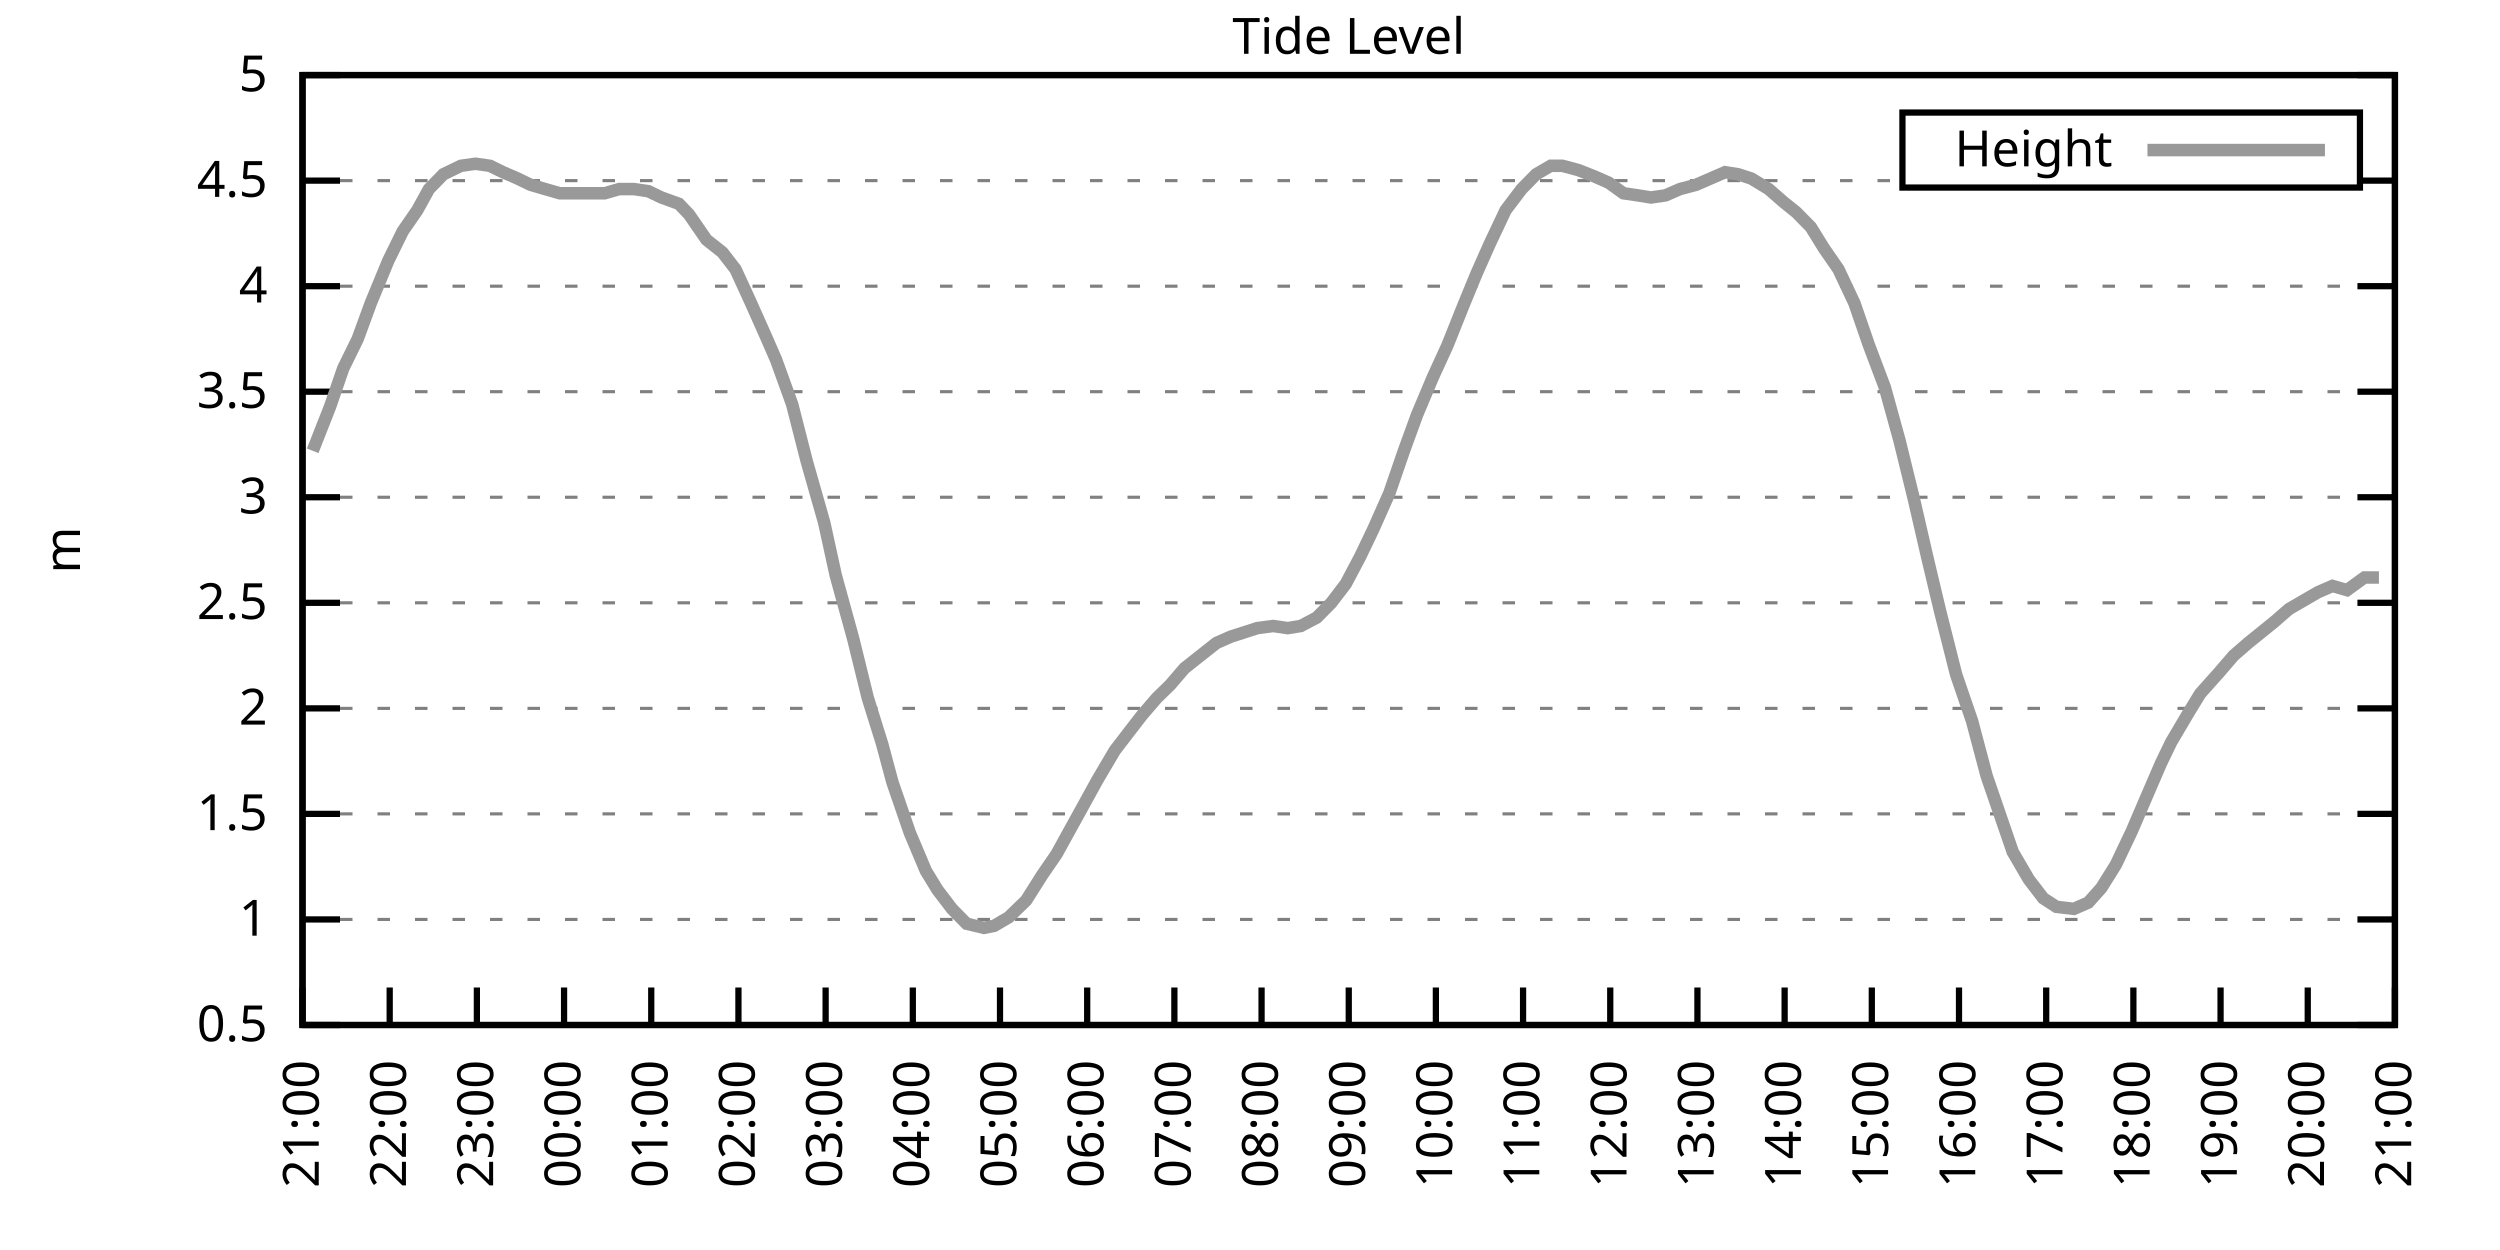
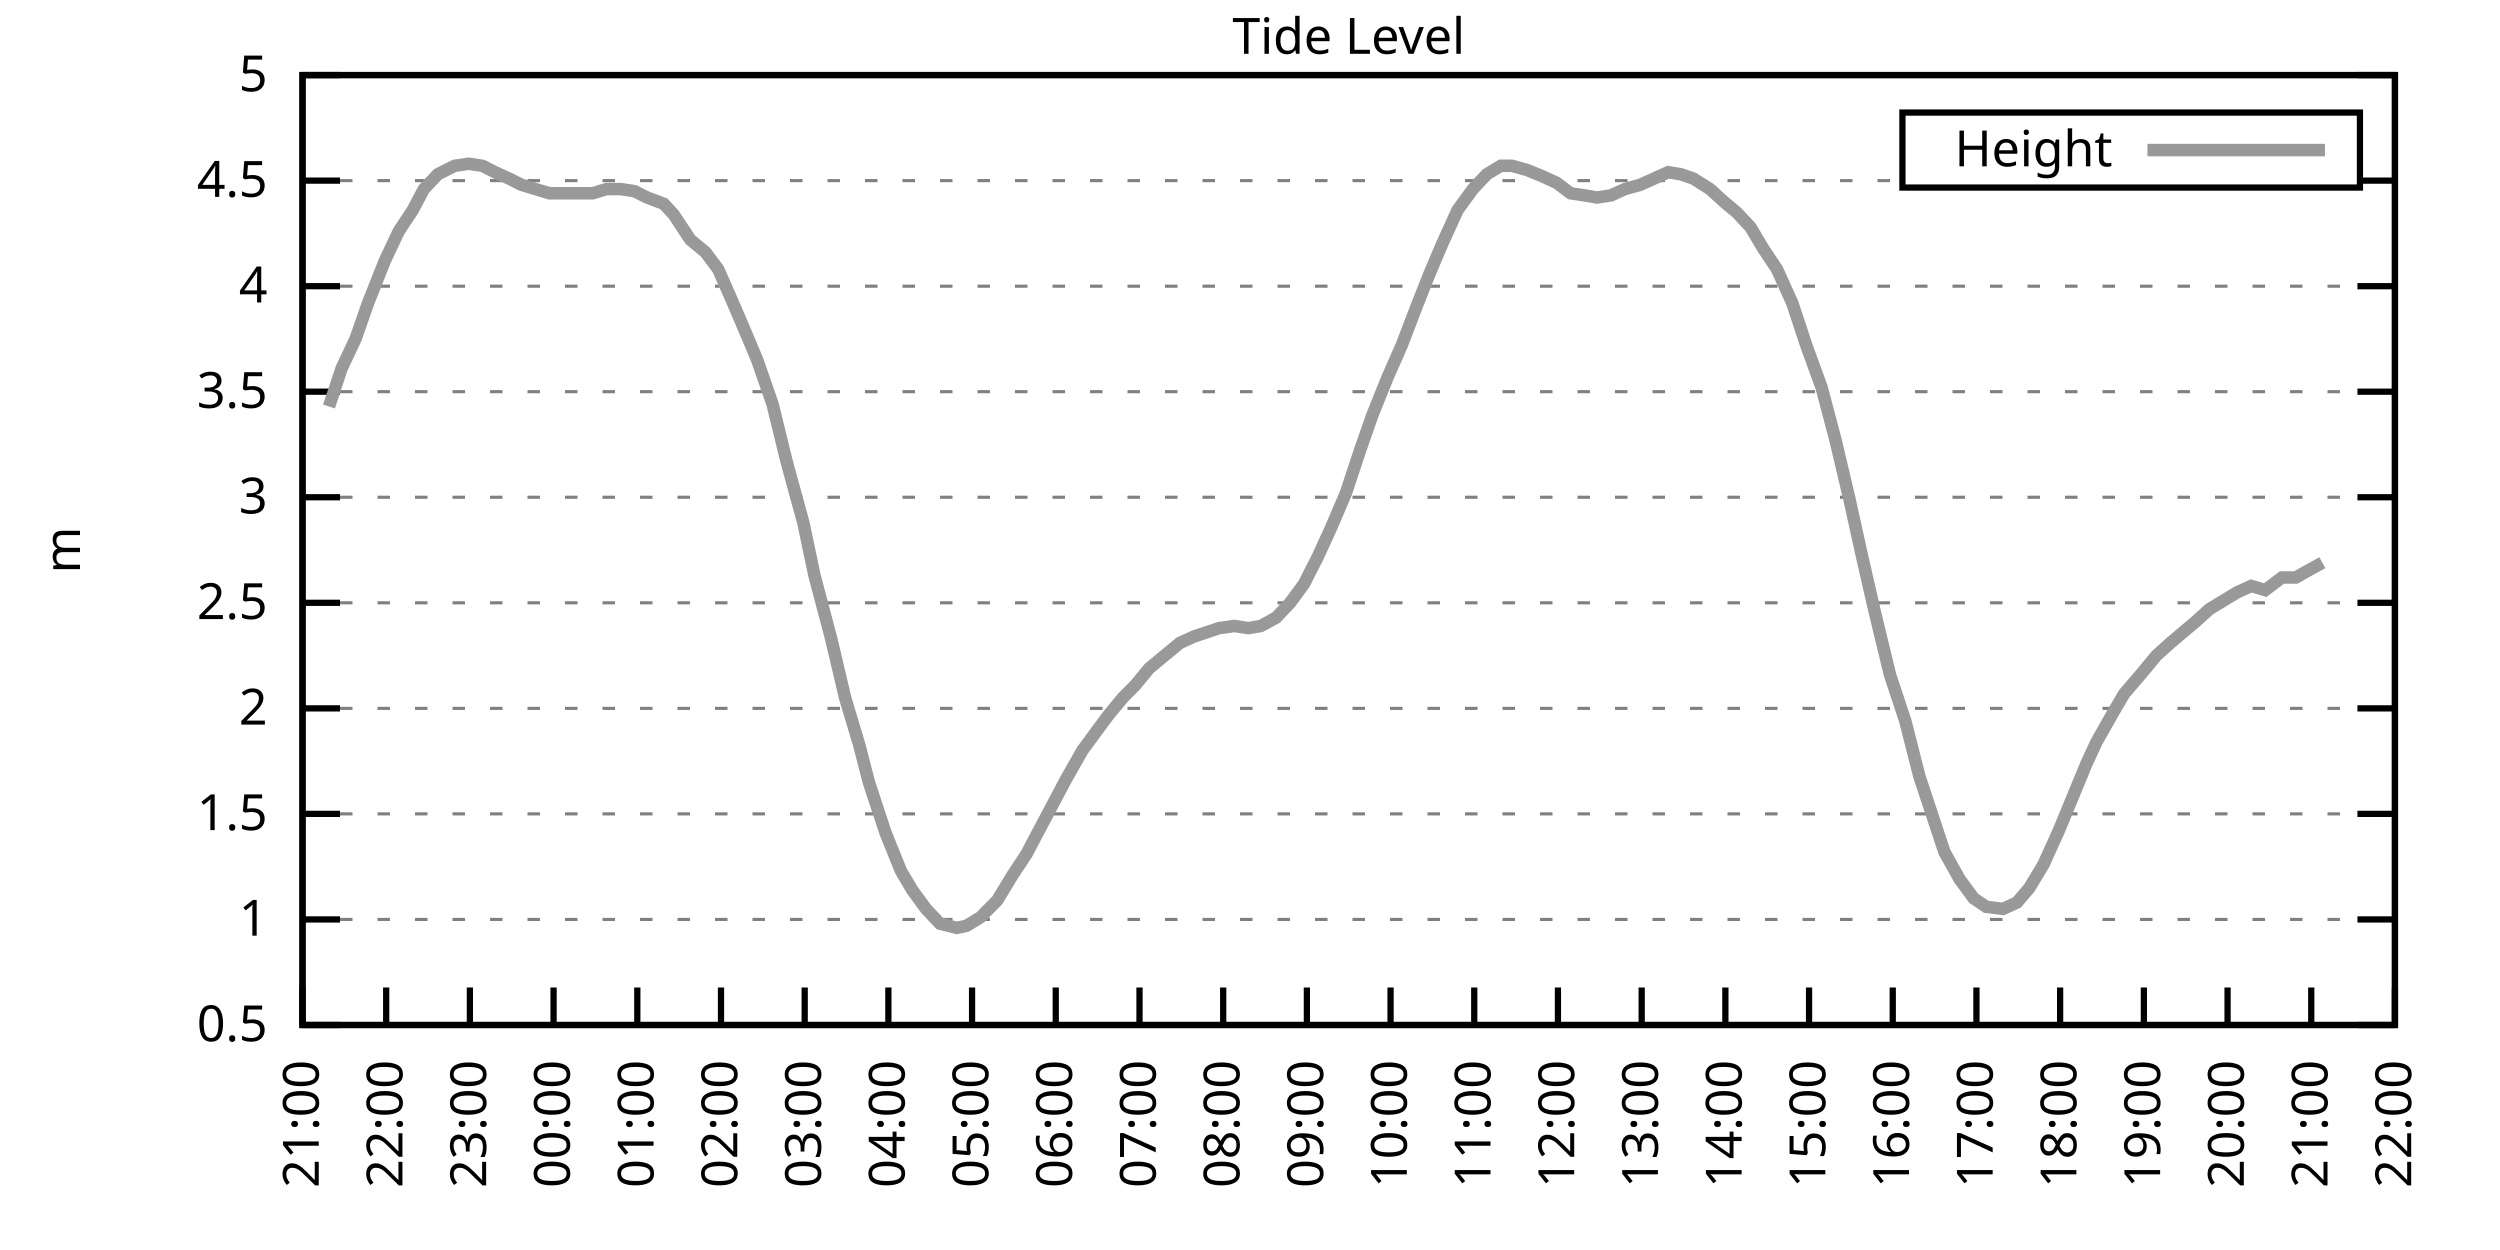
<svg xmlns="http://www.w3.org/2000/svg" xmlns:xlink="http://www.w3.org/1999/xlink" width="400" height="200" viewBox="0 0 400 200">
  <g id="gnuplot_canvas">
    <rect x="0" y="0" width="400" height="200" fill="none" />
    <defs>
      <circle id="gpDot" r="0.5" stroke-width="0.5" stroke="currentColor" />
      <path id="gpPt0" stroke-width="0.333" stroke="currentColor" d="M-1,0 h2 M0,-1 v2" />
      <path id="gpPt1" stroke-width="0.333" stroke="currentColor" d="M-1,-1 L1,1 M1,-1 L-1,1" />
      <path id="gpPt2" stroke-width="0.333" stroke="currentColor" d="M-1,0 L1,0 M0,-1 L0,1 M-1,-1 L1,1 M-1,1 L1,-1" />
      <rect id="gpPt3" stroke-width="0.333" stroke="currentColor" x="-1" y="-1" width="2" height="2" />
      <rect id="gpPt4" stroke-width="0.333" stroke="currentColor" fill="currentColor" x="-1" y="-1" width="2" height="2" />
      <circle id="gpPt5" stroke-width="0.333" stroke="currentColor" cx="0" cy="0" r="1" />
      <use xlink:href="#gpPt5" id="gpPt6" fill="currentColor" stroke="none" />
      <path id="gpPt7" stroke-width="0.333" stroke="currentColor" d="M0,-1.33 L-1.33,0.67 L1.33,0.67 z" />
      <use xlink:href="#gpPt7" id="gpPt8" fill="currentColor" stroke="none" />
      <use xlink:href="#gpPt7" id="gpPt9" stroke="currentColor" transform="rotate(180)" />
      <use xlink:href="#gpPt9" id="gpPt10" fill="currentColor" stroke="none" />
      <use xlink:href="#gpPt3" id="gpPt11" stroke="currentColor" transform="rotate(45)" />
      <use xlink:href="#gpPt11" id="gpPt12" fill="currentColor" stroke="none" />
      <path id="gpPt13" stroke-width="0.333" stroke="currentColor" d="M0,1.330 L1.265,0.411 L0.782,-1.067 L-0.782,-1.076 L-1.265,0.411 z" />
      <use xlink:href="#gpPt13" id="gpPt14" fill="currentColor" stroke="none" />
      <filter id="textbox" filterUnits="objectBoundingBox" x="0" y="0" height="1" width="1">
        <feFlood flood-color="white" flood-opacity="1" result="bgnd" />
        <feComposite in="SourceGraphic" in2="bgnd" operator="atop" />
      </filter>
      <filter id="greybox" filterUnits="objectBoundingBox" x="0" y="0" height="1" width="1">
        <feFlood flood-color="lightgrey" flood-opacity="1" result="grey" />
        <feComposite in="SourceGraphic" in2="grey" operator="atop" />
      </filter>
    </defs>
    <g fill="none" color="white" stroke="currentColor" stroke-width="1.00" stroke-linecap="butt" stroke-linejoin="miter">
</g>
    <g fill="none" color="black" stroke="currentColor" stroke-width="1.00" stroke-linecap="butt" stroke-linejoin="miter">
      <g stroke="none" shape-rendering="crispEdges">
        <polygon fill="rgb(255, 255, 255)" points="48.40,164.00 383.18,164.00 383.18,12.02 48.40,12.02 " />
      </g>
    </g>
    <g fill="none" color="black" stroke="currentColor" stroke-width="1.00" stroke-linecap="butt" stroke-linejoin="miter">
</g>
    <g fill="none" color="black" stroke="black" stroke-width="0.50" stroke-linecap="butt" stroke-linejoin="miter">
</g>
    <g fill="none" color="gray" stroke="currentColor" stroke-width="0.50" stroke-linecap="butt" stroke-linejoin="miter">
      <path stroke="gray" stroke-dasharray="2,4" class="gridline" d="M48.40,164.00 L383.19,164.00  " />
    </g>
    <g fill="none" color="gray" stroke="gray" stroke-width="1.00" stroke-linecap="butt" stroke-linejoin="miter">
</g>
    <g fill="none" color="black" stroke="currentColor" stroke-width="1.00" stroke-linecap="butt" stroke-linejoin="miter">
      <path stroke="black" d="M48.40,164.00 L54.40,164.00 M383.19,164.00 L377.19,164.00  " />
      <g transform="translate(42.80,166.60)" stroke="none" fill="black" font-family="Sans" font-size="8.00" text-anchor="end">
        <text>
          <tspan font-family="Sans"> 0.5</tspan>
        </text>
      </g>
    </g>
    <g fill="none" color="black" stroke="currentColor" stroke-width="1.00" stroke-linecap="butt" stroke-linejoin="miter">
</g>
    <g fill="none" color="black" stroke="black" stroke-width="0.50" stroke-linecap="butt" stroke-linejoin="miter">
</g>
    <g fill="none" color="gray" stroke="currentColor" stroke-width="0.50" stroke-linecap="butt" stroke-linejoin="miter">
      <path stroke="gray" stroke-dasharray="2,4" class="gridline" d="M48.40,147.11 L383.19,147.11  " />
    </g>
    <g fill="none" color="gray" stroke="gray" stroke-width="1.00" stroke-linecap="butt" stroke-linejoin="miter">
</g>
    <g fill="none" color="black" stroke="currentColor" stroke-width="1.00" stroke-linecap="butt" stroke-linejoin="miter">
      <path stroke="black" d="M48.40,147.11 L54.40,147.11 M383.19,147.11 L377.19,147.11  " />
      <g transform="translate(42.80,149.71)" stroke="none" fill="black" font-family="Sans" font-size="8.00" text-anchor="end">
        <text>
          <tspan font-family="Sans"> 1</tspan>
        </text>
      </g>
    </g>
    <g fill="none" color="black" stroke="currentColor" stroke-width="1.00" stroke-linecap="butt" stroke-linejoin="miter">
</g>
    <g fill="none" color="black" stroke="black" stroke-width="0.50" stroke-linecap="butt" stroke-linejoin="miter">
</g>
    <g fill="none" color="gray" stroke="currentColor" stroke-width="0.50" stroke-linecap="butt" stroke-linejoin="miter">
      <path stroke="gray" stroke-dasharray="2,4" class="gridline" d="M48.40,130.22 L383.19,130.22  " />
    </g>
    <g fill="none" color="gray" stroke="gray" stroke-width="1.00" stroke-linecap="butt" stroke-linejoin="miter">
</g>
    <g fill="none" color="black" stroke="currentColor" stroke-width="1.00" stroke-linecap="butt" stroke-linejoin="miter">
      <path stroke="black" d="M48.40,130.22 L54.40,130.22 M383.19,130.22 L377.19,130.22  " />
      <g transform="translate(42.80,132.82)" stroke="none" fill="black" font-family="Sans" font-size="8.00" text-anchor="end">
        <text>
          <tspan font-family="Sans"> 1.5</tspan>
        </text>
      </g>
    </g>
    <g fill="none" color="black" stroke="currentColor" stroke-width="1.00" stroke-linecap="butt" stroke-linejoin="miter">
</g>
    <g fill="none" color="black" stroke="black" stroke-width="0.50" stroke-linecap="butt" stroke-linejoin="miter">
</g>
    <g fill="none" color="gray" stroke="currentColor" stroke-width="0.50" stroke-linecap="butt" stroke-linejoin="miter">
      <path stroke="gray" stroke-dasharray="2,4" class="gridline" d="M48.40,113.34 L383.19,113.34  " />
    </g>
    <g fill="none" color="gray" stroke="gray" stroke-width="1.00" stroke-linecap="butt" stroke-linejoin="miter">
</g>
    <g fill="none" color="black" stroke="currentColor" stroke-width="1.00" stroke-linecap="butt" stroke-linejoin="miter">
      <path stroke="black" d="M48.40,113.34 L54.40,113.34 M383.19,113.34 L377.19,113.34  " />
      <g transform="translate(42.80,115.94)" stroke="none" fill="black" font-family="Sans" font-size="8.00" text-anchor="end">
        <text>
          <tspan font-family="Sans"> 2</tspan>
        </text>
      </g>
    </g>
    <g fill="none" color="black" stroke="currentColor" stroke-width="1.00" stroke-linecap="butt" stroke-linejoin="miter">
</g>
    <g fill="none" color="black" stroke="black" stroke-width="0.50" stroke-linecap="butt" stroke-linejoin="miter">
</g>
    <g fill="none" color="gray" stroke="currentColor" stroke-width="0.50" stroke-linecap="butt" stroke-linejoin="miter">
      <path stroke="gray" stroke-dasharray="2,4" class="gridline" d="M48.40,96.45 L383.19,96.45  " />
    </g>
    <g fill="none" color="gray" stroke="gray" stroke-width="1.00" stroke-linecap="butt" stroke-linejoin="miter">
</g>
    <g fill="none" color="black" stroke="currentColor" stroke-width="1.00" stroke-linecap="butt" stroke-linejoin="miter">
      <path stroke="black" d="M48.40,96.45 L54.40,96.45 M383.19,96.45 L377.19,96.45  " />
      <g transform="translate(42.80,99.05)" stroke="none" fill="black" font-family="Sans" font-size="8.00" text-anchor="end">
        <text>
          <tspan font-family="Sans"> 2.5</tspan>
        </text>
      </g>
    </g>
    <g fill="none" color="black" stroke="currentColor" stroke-width="1.00" stroke-linecap="butt" stroke-linejoin="miter">
</g>
    <g fill="none" color="black" stroke="black" stroke-width="0.50" stroke-linecap="butt" stroke-linejoin="miter">
</g>
    <g fill="none" color="gray" stroke="currentColor" stroke-width="0.50" stroke-linecap="butt" stroke-linejoin="miter">
      <path stroke="gray" stroke-dasharray="2,4" class="gridline" d="M48.40,79.56 L383.19,79.56  " />
    </g>
    <g fill="none" color="gray" stroke="gray" stroke-width="1.00" stroke-linecap="butt" stroke-linejoin="miter">
</g>
    <g fill="none" color="black" stroke="currentColor" stroke-width="1.00" stroke-linecap="butt" stroke-linejoin="miter">
      <path stroke="black" d="M48.40,79.56 L54.40,79.56 M383.19,79.56 L377.19,79.56  " />
      <g transform="translate(42.80,82.16)" stroke="none" fill="black" font-family="Sans" font-size="8.00" text-anchor="end">
        <text>
          <tspan font-family="Sans"> 3</tspan>
        </text>
      </g>
    </g>
    <g fill="none" color="black" stroke="currentColor" stroke-width="1.00" stroke-linecap="butt" stroke-linejoin="miter">
</g>
    <g fill="none" color="black" stroke="black" stroke-width="0.50" stroke-linecap="butt" stroke-linejoin="miter">
</g>
    <g fill="none" color="gray" stroke="currentColor" stroke-width="0.50" stroke-linecap="butt" stroke-linejoin="miter">
      <path stroke="gray" stroke-dasharray="2,4" class="gridline" d="M48.40,62.67 L383.19,62.67  " />
    </g>
    <g fill="none" color="gray" stroke="gray" stroke-width="1.00" stroke-linecap="butt" stroke-linejoin="miter">
</g>
    <g fill="none" color="black" stroke="currentColor" stroke-width="1.00" stroke-linecap="butt" stroke-linejoin="miter">
      <path stroke="black" d="M48.40,62.67 L54.40,62.67 M383.19,62.67 L377.19,62.67  " />
      <g transform="translate(42.80,65.27)" stroke="none" fill="black" font-family="Sans" font-size="8.00" text-anchor="end">
        <text>
          <tspan font-family="Sans"> 3.5</tspan>
        </text>
      </g>
    </g>
    <g fill="none" color="black" stroke="currentColor" stroke-width="1.00" stroke-linecap="butt" stroke-linejoin="miter">
</g>
    <g fill="none" color="black" stroke="black" stroke-width="0.50" stroke-linecap="butt" stroke-linejoin="miter">
</g>
    <g fill="none" color="gray" stroke="currentColor" stroke-width="0.50" stroke-linecap="butt" stroke-linejoin="miter">
      <path stroke="gray" stroke-dasharray="2,4" class="gridline" d="M48.40,45.79 L383.19,45.79  " />
    </g>
    <g fill="none" color="gray" stroke="gray" stroke-width="1.00" stroke-linecap="butt" stroke-linejoin="miter">
</g>
    <g fill="none" color="black" stroke="currentColor" stroke-width="1.00" stroke-linecap="butt" stroke-linejoin="miter">
      <path stroke="black" d="M48.40,45.79 L54.40,45.79 M383.19,45.79 L377.19,45.79  " />
      <g transform="translate(42.80,48.39)" stroke="none" fill="black" font-family="Sans" font-size="8.00" text-anchor="end">
        <text>
          <tspan font-family="Sans"> 4</tspan>
        </text>
      </g>
    </g>
    <g fill="none" color="black" stroke="currentColor" stroke-width="1.00" stroke-linecap="butt" stroke-linejoin="miter">
</g>
    <g fill="none" color="black" stroke="black" stroke-width="0.50" stroke-linecap="butt" stroke-linejoin="miter">
</g>
    <g fill="none" color="gray" stroke="currentColor" stroke-width="0.50" stroke-linecap="butt" stroke-linejoin="miter">
      <path stroke="gray" stroke-dasharray="2,4" class="gridline" d="M48.40,28.90 L304.39,28.90 M377.59,28.90 L383.19,28.90  " />
    </g>
    <g fill="none" color="gray" stroke="gray" stroke-width="1.00" stroke-linecap="butt" stroke-linejoin="miter">
</g>
    <g fill="none" color="black" stroke="currentColor" stroke-width="1.00" stroke-linecap="butt" stroke-linejoin="miter">
      <path stroke="black" d="M48.40,28.90 L54.40,28.90 M383.19,28.90 L377.19,28.90  " />
      <g transform="translate(42.80,31.50)" stroke="none" fill="black" font-family="Sans" font-size="8.00" text-anchor="end">
        <text>
          <tspan font-family="Sans"> 4.5</tspan>
        </text>
      </g>
    </g>
    <g fill="none" color="black" stroke="currentColor" stroke-width="1.00" stroke-linecap="butt" stroke-linejoin="miter">
</g>
    <g fill="none" color="black" stroke="black" stroke-width="0.50" stroke-linecap="butt" stroke-linejoin="miter">
</g>
    <g fill="none" color="gray" stroke="currentColor" stroke-width="0.50" stroke-linecap="butt" stroke-linejoin="miter">
      <path stroke="gray" stroke-dasharray="2,4" class="gridline" d="M48.40,12.01 L383.19,12.01  " />
    </g>
    <g fill="none" color="gray" stroke="gray" stroke-width="1.00" stroke-linecap="butt" stroke-linejoin="miter">
</g>
    <g fill="none" color="black" stroke="currentColor" stroke-width="1.00" stroke-linecap="butt" stroke-linejoin="miter">
      <path stroke="black" d="M48.40,12.01 L54.40,12.01 M383.19,12.01 L377.19,12.01  " />
      <g transform="translate(42.80,14.61)" stroke="none" fill="black" font-family="Sans" font-size="8.00" text-anchor="end">
        <text>
          <tspan font-family="Sans"> 5</tspan>
        </text>
      </g>
    </g>
    <g fill="none" color="black" stroke="currentColor" stroke-width="1.00" stroke-linecap="butt" stroke-linejoin="miter">
      <path stroke="black" d="M48.40,164.00 L48.40,158.00  " />
      <g transform="translate(51.00,169.60) rotate(270.00)" stroke="none" fill="black" font-family="Sans" font-size="8.00" text-anchor="end">
        <text>
          <tspan font-family="Sans">21:00</tspan>
        </text>
      </g>
    </g>
    <g fill="none" color="black" stroke="currentColor" stroke-width="1.00" stroke-linecap="butt" stroke-linejoin="miter">
-       <path stroke="black" d="M62.35,164.00 L62.35,158.00  " />
-       <g transform="translate(64.95,169.60) rotate(270.00)" stroke="none" fill="black" font-family="Sans" font-size="8.00" text-anchor="end">
+       <path stroke="black" d="M61.79,164.00 L61.79,158.00  " />
+       <g transform="translate(64.39,169.60) rotate(270.00)" stroke="none" fill="black" font-family="Sans" font-size="8.00" text-anchor="end">
        <text>
          <tspan font-family="Sans">22:00</tspan>
        </text>
      </g>
    </g>
    <g fill="none" color="black" stroke="currentColor" stroke-width="1.00" stroke-linecap="butt" stroke-linejoin="miter">
-       <path stroke="black" d="M76.30,164.00 L76.30,158.00  " />
-       <g transform="translate(78.90,169.60) rotate(270.00)" stroke="none" fill="black" font-family="Sans" font-size="8.00" text-anchor="end">
+       <path stroke="black" d="M75.18,164.00 L75.18,158.00  " />
+       <g transform="translate(77.78,169.60) rotate(270.00)" stroke="none" fill="black" font-family="Sans" font-size="8.00" text-anchor="end">
        <text>
          <tspan font-family="Sans">23:00</tspan>
        </text>
      </g>
    </g>
    <g fill="none" color="black" stroke="currentColor" stroke-width="1.00" stroke-linecap="butt" stroke-linejoin="miter">
-       <path stroke="black" d="M90.25,164.00 L90.25,158.00  " />
-       <g transform="translate(92.85,169.60) rotate(270.00)" stroke="none" fill="black" font-family="Sans" font-size="8.00" text-anchor="end">
+       <path stroke="black" d="M88.57,164.00 L88.57,158.00  " />
+       <g transform="translate(91.17,169.60) rotate(270.00)" stroke="none" fill="black" font-family="Sans" font-size="8.00" text-anchor="end">
        <text>
          <tspan font-family="Sans">00:00</tspan>
        </text>
      </g>
    </g>
    <g fill="none" color="black" stroke="currentColor" stroke-width="1.00" stroke-linecap="butt" stroke-linejoin="miter">
-       <path stroke="black" d="M104.20,164.00 L104.20,158.00  " />
-       <g transform="translate(106.80,169.60) rotate(270.00)" stroke="none" fill="black" font-family="Sans" font-size="8.00" text-anchor="end">
+       <path stroke="black" d="M101.97,164.00 L101.97,158.00  " />
+       <g transform="translate(104.57,169.60) rotate(270.00)" stroke="none" fill="black" font-family="Sans" font-size="8.00" text-anchor="end">
        <text>
          <tspan font-family="Sans">01:00</tspan>
        </text>
      </g>
    </g>
    <g fill="none" color="black" stroke="currentColor" stroke-width="1.00" stroke-linecap="butt" stroke-linejoin="miter">
-       <path stroke="black" d="M118.15,164.00 L118.15,158.00  " />
-       <g transform="translate(120.75,169.60) rotate(270.00)" stroke="none" fill="black" font-family="Sans" font-size="8.00" text-anchor="end">
+       <path stroke="black" d="M115.36,164.00 L115.36,158.00  " />
+       <g transform="translate(117.96,169.60) rotate(270.00)" stroke="none" fill="black" font-family="Sans" font-size="8.00" text-anchor="end">
        <text>
          <tspan font-family="Sans">02:00</tspan>
        </text>
      </g>
    </g>
    <g fill="none" color="black" stroke="currentColor" stroke-width="1.00" stroke-linecap="butt" stroke-linejoin="miter">
-       <path stroke="black" d="M132.10,164.00 L132.10,158.00  " />
-       <g transform="translate(134.70,169.60) rotate(270.00)" stroke="none" fill="black" font-family="Sans" font-size="8.00" text-anchor="end">
+       <path stroke="black" d="M128.75,164.00 L128.75,158.00  " />
+       <g transform="translate(131.35,169.60) rotate(270.00)" stroke="none" fill="black" font-family="Sans" font-size="8.00" text-anchor="end">
        <text>
          <tspan font-family="Sans">03:00</tspan>
        </text>
      </g>
    </g>
    <g fill="none" color="black" stroke="currentColor" stroke-width="1.00" stroke-linecap="butt" stroke-linejoin="miter">
-       <path stroke="black" d="M146.05,164.00 L146.05,158.00  " />
-       <g transform="translate(148.65,169.60) rotate(270.00)" stroke="none" fill="black" font-family="Sans" font-size="8.00" text-anchor="end">
+       <path stroke="black" d="M142.14,164.00 L142.14,158.00  " />
+       <g transform="translate(144.74,169.60) rotate(270.00)" stroke="none" fill="black" font-family="Sans" font-size="8.00" text-anchor="end">
        <text>
          <tspan font-family="Sans">04:00</tspan>
        </text>
      </g>
    </g>
    <g fill="none" color="black" stroke="currentColor" stroke-width="1.00" stroke-linecap="butt" stroke-linejoin="miter">
-       <path stroke="black" d="M160.00,164.00 L160.00,158.00  " />
-       <g transform="translate(162.60,169.60) rotate(270.00)" stroke="none" fill="black" font-family="Sans" font-size="8.00" text-anchor="end">
+       <path stroke="black" d="M155.53,164.00 L155.53,158.00  " />
+       <g transform="translate(158.13,169.60) rotate(270.00)" stroke="none" fill="black" font-family="Sans" font-size="8.00" text-anchor="end">
        <text>
          <tspan font-family="Sans">05:00</tspan>
        </text>
      </g>
    </g>
    <g fill="none" color="black" stroke="currentColor" stroke-width="1.00" stroke-linecap="butt" stroke-linejoin="miter">
-       <path stroke="black" d="M173.95,164.00 L173.95,158.00  " />
-       <g transform="translate(176.55,169.60) rotate(270.00)" stroke="none" fill="black" font-family="Sans" font-size="8.00" text-anchor="end">
+       <path stroke="black" d="M168.92,164.00 L168.92,158.00  " />
+       <g transform="translate(171.52,169.60) rotate(270.00)" stroke="none" fill="black" font-family="Sans" font-size="8.00" text-anchor="end">
        <text>
          <tspan font-family="Sans">06:00</tspan>
        </text>
      </g>
    </g>
    <g fill="none" color="black" stroke="currentColor" stroke-width="1.00" stroke-linecap="butt" stroke-linejoin="miter">
-       <path stroke="black" d="M187.90,164.00 L187.90,158.00  " />
-       <g transform="translate(190.50,169.60) rotate(270.00)" stroke="none" fill="black" font-family="Sans" font-size="8.00" text-anchor="end">
+       <path stroke="black" d="M182.32,164.00 L182.32,158.00  " />
+       <g transform="translate(184.92,169.60) rotate(270.00)" stroke="none" fill="black" font-family="Sans" font-size="8.00" text-anchor="end">
        <text>
          <tspan font-family="Sans">07:00</tspan>
        </text>
      </g>
    </g>
    <g fill="none" color="black" stroke="currentColor" stroke-width="1.00" stroke-linecap="butt" stroke-linejoin="miter">
-       <path stroke="black" d="M201.85,164.00 L201.85,158.00  " />
-       <g transform="translate(204.45,169.60) rotate(270.00)" stroke="none" fill="black" font-family="Sans" font-size="8.00" text-anchor="end">
+       <path stroke="black" d="M195.71,164.00 L195.71,158.00  " />
+       <g transform="translate(198.31,169.60) rotate(270.00)" stroke="none" fill="black" font-family="Sans" font-size="8.00" text-anchor="end">
        <text>
          <tspan font-family="Sans">08:00</tspan>
        </text>
      </g>
    </g>
    <g fill="none" color="black" stroke="currentColor" stroke-width="1.00" stroke-linecap="butt" stroke-linejoin="miter">
-       <path stroke="black" d="M215.80,164.00 L215.80,158.00  " />
-       <g transform="translate(218.40,169.60) rotate(270.00)" stroke="none" fill="black" font-family="Sans" font-size="8.00" text-anchor="end">
+       <path stroke="black" d="M209.10,164.00 L209.10,158.00  " />
+       <g transform="translate(211.70,169.60) rotate(270.00)" stroke="none" fill="black" font-family="Sans" font-size="8.00" text-anchor="end">
        <text>
          <tspan font-family="Sans">09:00</tspan>
        </text>
      </g>
    </g>
    <g fill="none" color="black" stroke="currentColor" stroke-width="1.00" stroke-linecap="butt" stroke-linejoin="miter">
-       <path stroke="black" d="M229.74,164.00 L229.74,158.00  " />
-       <g transform="translate(232.34,169.60) rotate(270.00)" stroke="none" fill="black" font-family="Sans" font-size="8.00" text-anchor="end">
+       <path stroke="black" d="M222.49,164.00 L222.49,158.00  " />
+       <g transform="translate(225.09,169.60) rotate(270.00)" stroke="none" fill="black" font-family="Sans" font-size="8.00" text-anchor="end">
        <text>
          <tspan font-family="Sans">10:00</tspan>
        </text>
      </g>
    </g>
    <g fill="none" color="black" stroke="currentColor" stroke-width="1.00" stroke-linecap="butt" stroke-linejoin="miter">
-       <path stroke="black" d="M243.69,164.00 L243.69,158.00  " />
-       <g transform="translate(246.29,169.60) rotate(270.00)" stroke="none" fill="black" font-family="Sans" font-size="8.00" text-anchor="end">
+       <path stroke="black" d="M235.88,164.00 L235.88,158.00  " />
+       <g transform="translate(238.48,169.60) rotate(270.00)" stroke="none" fill="black" font-family="Sans" font-size="8.00" text-anchor="end">
        <text>
          <tspan font-family="Sans">11:00</tspan>
        </text>
      </g>
    </g>
    <g fill="none" color="black" stroke="currentColor" stroke-width="1.00" stroke-linecap="butt" stroke-linejoin="miter">
-       <path stroke="black" d="M257.64,164.00 L257.64,158.00  " />
-       <g transform="translate(260.24,169.60) rotate(270.00)" stroke="none" fill="black" font-family="Sans" font-size="8.00" text-anchor="end">
+       <path stroke="black" d="M249.27,164.00 L249.27,158.00  " />
+       <g transform="translate(251.87,169.60) rotate(270.00)" stroke="none" fill="black" font-family="Sans" font-size="8.00" text-anchor="end">
        <text>
          <tspan font-family="Sans">12:00</tspan>
        </text>
      </g>
    </g>
    <g fill="none" color="black" stroke="currentColor" stroke-width="1.00" stroke-linecap="butt" stroke-linejoin="miter">
-       <path stroke="black" d="M271.59,164.00 L271.59,158.00  " />
-       <g transform="translate(274.19,169.60) rotate(270.00)" stroke="none" fill="black" font-family="Sans" font-size="8.00" text-anchor="end">
+       <path stroke="black" d="M262.67,164.00 L262.67,158.00  " />
+       <g transform="translate(265.27,169.60) rotate(270.00)" stroke="none" fill="black" font-family="Sans" font-size="8.00" text-anchor="end">
        <text>
          <tspan font-family="Sans">13:00</tspan>
        </text>
      </g>
    </g>
    <g fill="none" color="black" stroke="currentColor" stroke-width="1.00" stroke-linecap="butt" stroke-linejoin="miter">
-       <path stroke="black" d="M285.54,164.00 L285.54,158.00  " />
-       <g transform="translate(288.14,169.60) rotate(270.00)" stroke="none" fill="black" font-family="Sans" font-size="8.00" text-anchor="end">
+       <path stroke="black" d="M276.06,164.00 L276.06,158.00  " />
+       <g transform="translate(278.66,169.60) rotate(270.00)" stroke="none" fill="black" font-family="Sans" font-size="8.00" text-anchor="end">
        <text>
          <tspan font-family="Sans">14:00</tspan>
        </text>
      </g>
    </g>
    <g fill="none" color="black" stroke="currentColor" stroke-width="1.00" stroke-linecap="butt" stroke-linejoin="miter">
-       <path stroke="black" d="M299.49,164.00 L299.49,158.00  " />
-       <g transform="translate(302.09,169.60) rotate(270.00)" stroke="none" fill="black" font-family="Sans" font-size="8.00" text-anchor="end">
+       <path stroke="black" d="M289.45,164.00 L289.45,158.00  " />
+       <g transform="translate(292.05,169.60) rotate(270.00)" stroke="none" fill="black" font-family="Sans" font-size="8.00" text-anchor="end">
        <text>
          <tspan font-family="Sans">15:00</tspan>
        </text>
      </g>
    </g>
    <g fill="none" color="black" stroke="currentColor" stroke-width="1.00" stroke-linecap="butt" stroke-linejoin="miter">
-       <path stroke="black" d="M313.44,164.00 L313.44,158.00  " />
-       <g transform="translate(316.04,169.60) rotate(270.00)" stroke="none" fill="black" font-family="Sans" font-size="8.00" text-anchor="end">
+       <path stroke="black" d="M302.84,164.00 L302.84,158.00  " />
+       <g transform="translate(305.44,169.60) rotate(270.00)" stroke="none" fill="black" font-family="Sans" font-size="8.00" text-anchor="end">
        <text>
          <tspan font-family="Sans">16:00</tspan>
        </text>
      </g>
    </g>
    <g fill="none" color="black" stroke="currentColor" stroke-width="1.00" stroke-linecap="butt" stroke-linejoin="miter">
-       <path stroke="black" d="M327.39,164.00 L327.39,158.00  " />
-       <g transform="translate(329.99,169.60) rotate(270.00)" stroke="none" fill="black" font-family="Sans" font-size="8.00" text-anchor="end">
+       <path stroke="black" d="M316.23,164.00 L316.23,158.00  " />
+       <g transform="translate(318.83,169.60) rotate(270.00)" stroke="none" fill="black" font-family="Sans" font-size="8.00" text-anchor="end">
        <text>
          <tspan font-family="Sans">17:00</tspan>
        </text>
      </g>
    </g>
    <g fill="none" color="black" stroke="currentColor" stroke-width="1.00" stroke-linecap="butt" stroke-linejoin="miter">
-       <path stroke="black" d="M341.34,164.00 L341.34,158.00  " />
-       <g transform="translate(343.94,169.60) rotate(270.00)" stroke="none" fill="black" font-family="Sans" font-size="8.00" text-anchor="end">
+       <path stroke="black" d="M329.62,164.00 L329.62,158.00  " />
+       <g transform="translate(332.22,169.60) rotate(270.00)" stroke="none" fill="black" font-family="Sans" font-size="8.00" text-anchor="end">
        <text>
          <tspan font-family="Sans">18:00</tspan>
        </text>
      </g>
    </g>
    <g fill="none" color="black" stroke="currentColor" stroke-width="1.00" stroke-linecap="butt" stroke-linejoin="miter">
-       <path stroke="black" d="M355.29,164.00 L355.29,158.00  " />
-       <g transform="translate(357.89,169.60) rotate(270.00)" stroke="none" fill="black" font-family="Sans" font-size="8.00" text-anchor="end">
+       <path stroke="black" d="M343.02,164.00 L343.02,158.00  " />
+       <g transform="translate(345.62,169.60) rotate(270.00)" stroke="none" fill="black" font-family="Sans" font-size="8.00" text-anchor="end">
        <text>
          <tspan font-family="Sans">19:00</tspan>
        </text>
      </g>
    </g>
    <g fill="none" color="black" stroke="currentColor" stroke-width="1.00" stroke-linecap="butt" stroke-linejoin="miter">
-       <path stroke="black" d="M369.24,164.00 L369.24,158.00  " />
-       <g transform="translate(371.84,169.60) rotate(270.00)" stroke="none" fill="black" font-family="Sans" font-size="8.00" text-anchor="end">
+       <path stroke="black" d="M356.41,164.00 L356.41,158.00  " />
+       <g transform="translate(359.01,169.60) rotate(270.00)" stroke="none" fill="black" font-family="Sans" font-size="8.00" text-anchor="end">
        <text>
          <tspan font-family="Sans">20:00</tspan>
+         </text>
+       </g>
+     </g>
+     <g fill="none" color="black" stroke="currentColor" stroke-width="1.00" stroke-linecap="butt" stroke-linejoin="miter">
+       <path stroke="black" d="M369.80,164.00 L369.80,158.00  " />
+       <g transform="translate(372.40,169.60) rotate(270.00)" stroke="none" fill="black" font-family="Sans" font-size="8.00" text-anchor="end">
+         <text>
+           <tspan font-family="Sans">21:00</tspan>
        </text>
      </g>
    </g>
    <g fill="none" color="black" stroke="currentColor" stroke-width="1.00" stroke-linecap="butt" stroke-linejoin="miter">
      <path stroke="black" d="M383.19,164.00 L383.19,158.00  " />
      <g transform="translate(385.79,169.60) rotate(270.00)" stroke="none" fill="black" font-family="Sans" font-size="8.00" text-anchor="end">
        <text>
-           <tspan font-family="Sans">21:00</tspan>
+           <tspan font-family="Sans">22:00</tspan>
        </text>
      </g>
    </g>
    <g fill="none" color="black" stroke="currentColor" stroke-width="1.00" stroke-linecap="butt" stroke-linejoin="miter">
</g>
    <g fill="none" color="black" stroke="currentColor" stroke-width="1.00" stroke-linecap="butt" stroke-linejoin="miter">
      <path stroke="black" d="M48.40,12.01 L48.40,164.00 L383.19,164.00 L383.19,12.01 L48.40,12.01 Z  " />
    </g>
    <g fill="none" color="black" stroke="currentColor" stroke-width="1.00" stroke-linecap="butt" stroke-linejoin="miter">
</g>
    <g fill="none" color="black" stroke="currentColor" stroke-width="1.00" stroke-linecap="butt" stroke-linejoin="miter">
      <path stroke="black" d="M304.39,30.01 L304.39,18.01 L377.59,18.01 L377.59,30.01 L304.39,30.01 Z  " />
    </g>
    <g id="Tide_level_plot_1">
      <g fill="none" color="white" stroke="black" stroke-width="2.00" stroke-linecap="butt" stroke-linejoin="miter">
</g>
      <g fill="none" color="black" stroke="currentColor" stroke-width="2.00" stroke-linecap="butt" stroke-linejoin="miter">
        <g transform="translate(337.99,26.61)" stroke="none" fill="black" font-family="Sans" font-size="8.00" text-anchor="end">
          <text>
            <tspan font-family="Sans">Height</tspan>
          </text>
        </g>
      </g>
      <g fill="none" color="black" stroke="currentColor" stroke-width="2.00" stroke-linecap="butt" stroke-linejoin="miter">
-         <path stroke="rgb(153, 153, 153)" d="M343.59,24.01 L371.99,24.01 M50.03,72.13 L52.82,65.04 L54.91,58.96 L57.23,54.23 L59.33,48.49 L62.12,41.73   L64.44,37.00 L66.77,33.63 L68.63,30.25 L70.95,27.88 L73.74,26.53 L76.07,26.20 L78.39,26.53 L80.48,27.55   L82.81,28.56 L84.90,29.57 L87.23,30.25 L89.55,30.92 L92.11,30.92 L94.43,30.92 L96.76,30.92 L99.08,30.25   L101.41,30.25 L103.73,30.59 L105.83,31.60 L108.62,32.61 L110.24,34.30 L113.03,38.35 L115.59,40.38 L117.68,43.08   L120.01,48.15 L122.57,53.89 L124.19,57.61 L126.75,64.70 L129.08,73.82 L131.87,83.61 L133.72,92.06 L136.51,102.19   L138.84,111.65 L141.16,119.08 L142.79,125.16 L145.58,133.26 L148.14,139.34 L150.00,142.38 L152.32,145.42 L154.65,147.79   L157.44,148.46 L159.07,148.13 L161.39,146.77 L164.18,144.07 L166.74,140.02 L169.06,136.64 L170.92,133.26 L172.78,129.89   L175.57,124.82 L178.36,120.09 L180.69,117.05 L182.78,114.35 L185.11,111.65 L187.20,109.62 L189.52,106.92 L192.08,104.89   L194.64,102.87 L196.96,101.85 L199.06,101.18 L201.15,100.50 L203.71,100.16 L206.03,100.50 L208.12,100.16 L210.68,98.81   L213.01,96.45 L215.33,93.41 L217.65,89.02 L219.75,84.63 L222.30,78.89 L224.63,72.13 L226.72,66.39 L229.28,60.31   L231.60,55.24 L234.16,48.83 L236.25,43.76 L238.35,39.03 L240.90,33.63 L243.46,30.25 L245.79,27.88 L248.11,26.53   L249.97,26.53 L252.53,27.21 L255.09,28.22 L257.41,29.24 L259.74,30.92 L262.06,31.26 L264.15,31.60 L266.48,31.26   L268.80,30.25 L271.36,29.57 L273.69,28.56 L276.01,27.55 L278.10,27.88 L280.20,28.56 L282.99,30.25 L285.31,32.28   L287.40,33.96 L289.73,36.33 L291.82,39.71 L294.15,43.08 L296.70,48.49 L299.03,55.24 L301.58,62.00 L303.91,70.44   L306.23,79.90 L308.33,89.02 L310.42,97.80 L312.98,107.93 L315.53,115.36 L317.86,124.14 L319.95,130.22 L322.04,136.30   L324.60,140.69 L326.93,143.73 L329.02,145.09 L331.81,145.42 L334.13,144.41 L336.23,142.05 L338.55,138.33 L341.11,132.93   L343.43,127.52 L345.76,122.12 L347.39,118.74 L350.18,114.01 L352.04,110.97 L355.06,107.59 L357.38,104.89 L359.71,102.87   L361.80,101.18 L363.89,99.49 L366.22,97.46 L368.54,96.11 L370.87,94.76 L373.19,93.75 L375.52,94.42 L378.31,92.40   L380.63,92.40  " />
+         <path stroke="rgb(153, 153, 153)" d="M343.59,24.01 L371.99,24.01 M52.64,65.04 L54.65,58.96 L56.88,54.23 L58.89,48.49 L61.57,41.73 L63.80,37.00   L66.03,33.63 L67.82,30.25 L70.05,27.88 L72.73,26.53 L74.96,26.20 L77.19,26.53 L79.20,27.55 L81.43,28.56   L83.44,29.57 L85.67,30.25 L87.91,30.92 L90.36,30.92 L92.59,30.92 L94.82,30.92 L97.06,30.25 L99.29,30.25   L101.52,30.59 L103.53,31.60 L106.21,32.61 L107.77,34.30 L110.45,38.35 L112.90,40.38 L114.91,43.08 L117.14,48.15   L119.60,53.89 L121.16,57.61 L123.62,64.70 L125.85,73.82 L128.53,83.61 L130.31,92.06 L132.99,102.19 L135.22,111.65   L137.45,119.08 L139.02,125.16 L141.69,133.26 L144.15,139.34 L145.94,142.38 L148.17,145.42 L150.40,147.79 L153.08,148.46   L154.64,148.13 L156.87,146.77 L159.55,144.07 L162.01,140.02 L164.24,136.64 L166.02,133.26 L167.81,129.89 L170.49,124.82   L173.17,120.09 L175.40,117.05 L177.41,114.35 L179.64,111.65 L181.65,109.62 L183.88,106.92 L186.33,104.89 L188.79,102.87   L191.02,101.85 L193.03,101.18 L195.04,100.50 L197.49,100.16 L199.73,100.50 L201.73,100.16 L204.19,98.81 L206.42,96.45   L208.65,93.41 L210.88,89.02 L212.89,84.63 L215.35,78.89 L217.58,72.13 L219.59,66.39 L222.04,60.31 L224.28,55.24   L226.73,48.83 L228.74,43.76 L230.75,39.03 L233.20,33.63 L235.66,30.25 L237.89,27.88 L240.12,26.53 L241.91,26.53   L244.36,27.21 L246.82,28.22 L249.05,29.24 L251.28,30.92 L253.51,31.26 L255.52,31.60 L257.76,31.26 L259.99,30.25   L262.44,29.57 L264.67,28.56 L266.91,27.55 L268.92,27.88 L270.92,28.56 L273.60,30.25 L275.83,32.28 L277.84,33.96   L280.07,36.33 L282.08,39.71 L284.32,43.08 L286.77,48.49 L289.00,55.24 L291.46,62.00 L293.69,70.44 L295.92,79.90   L297.93,89.02 L299.94,97.80 L302.39,107.93 L304.85,115.36 L307.08,124.14 L309.09,130.22 L311.10,136.30 L313.55,140.69   L315.79,143.73 L317.79,145.09 L320.47,145.42 L322.70,144.41 L324.71,142.05 L326.95,138.33 L329.40,132.93 L331.63,127.52   L333.86,122.12 L335.43,118.74 L338.10,114.01 L339.89,110.97 L342.79,107.59 L345.02,104.89 L347.26,102.87 L349.26,101.18   L351.27,99.49 L353.51,97.46 L355.74,96.11 L357.97,94.76 L360.20,93.75 L362.43,94.42 L365.11,92.40 L367.34,92.40   L369.13,91.38 L371.58,90.03  " />
      </g>
    </g>
    <g fill="none" color="black" stroke="currentColor" stroke-width="2.00" stroke-linecap="butt" stroke-linejoin="miter">
</g>
    <g fill="none" color="black" stroke="black" stroke-width="1.00" stroke-linecap="butt" stroke-linejoin="miter">
</g>
    <g fill="none" color="black" stroke="currentColor" stroke-width="1.00" stroke-linecap="butt" stroke-linejoin="miter">
      <path stroke="black" d="M48.40,12.01 L48.40,164.00 L383.19,164.00 L383.19,12.01 L48.40,12.01 Z  " />
      <g transform="translate(12.80,88.01) rotate(270.00)" stroke="none" fill="black" font-family="Sans" font-size="8.00" text-anchor="middle">
        <text>
          <tspan font-family="Sans">m</tspan>
        </text>
      </g>
    </g>
    <g fill="none" color="black" stroke="currentColor" stroke-width="1.00" stroke-linecap="butt" stroke-linejoin="miter">
</g>
    <g fill="none" color="black" stroke="currentColor" stroke-width="1.00" stroke-linecap="butt" stroke-linejoin="miter">
      <g transform="translate(215.79,8.61)" stroke="none" fill="black" font-family="Sans" font-size="8.00" text-anchor="middle">
        <text>
          <tspan font-family="Sans">Tide Level</tspan>
        </text>
      </g>
    </g>
    <g fill="none" color="black" stroke="currentColor" stroke-width="1.00" stroke-linecap="butt" stroke-linejoin="miter">
</g>
  </g>
</svg>
